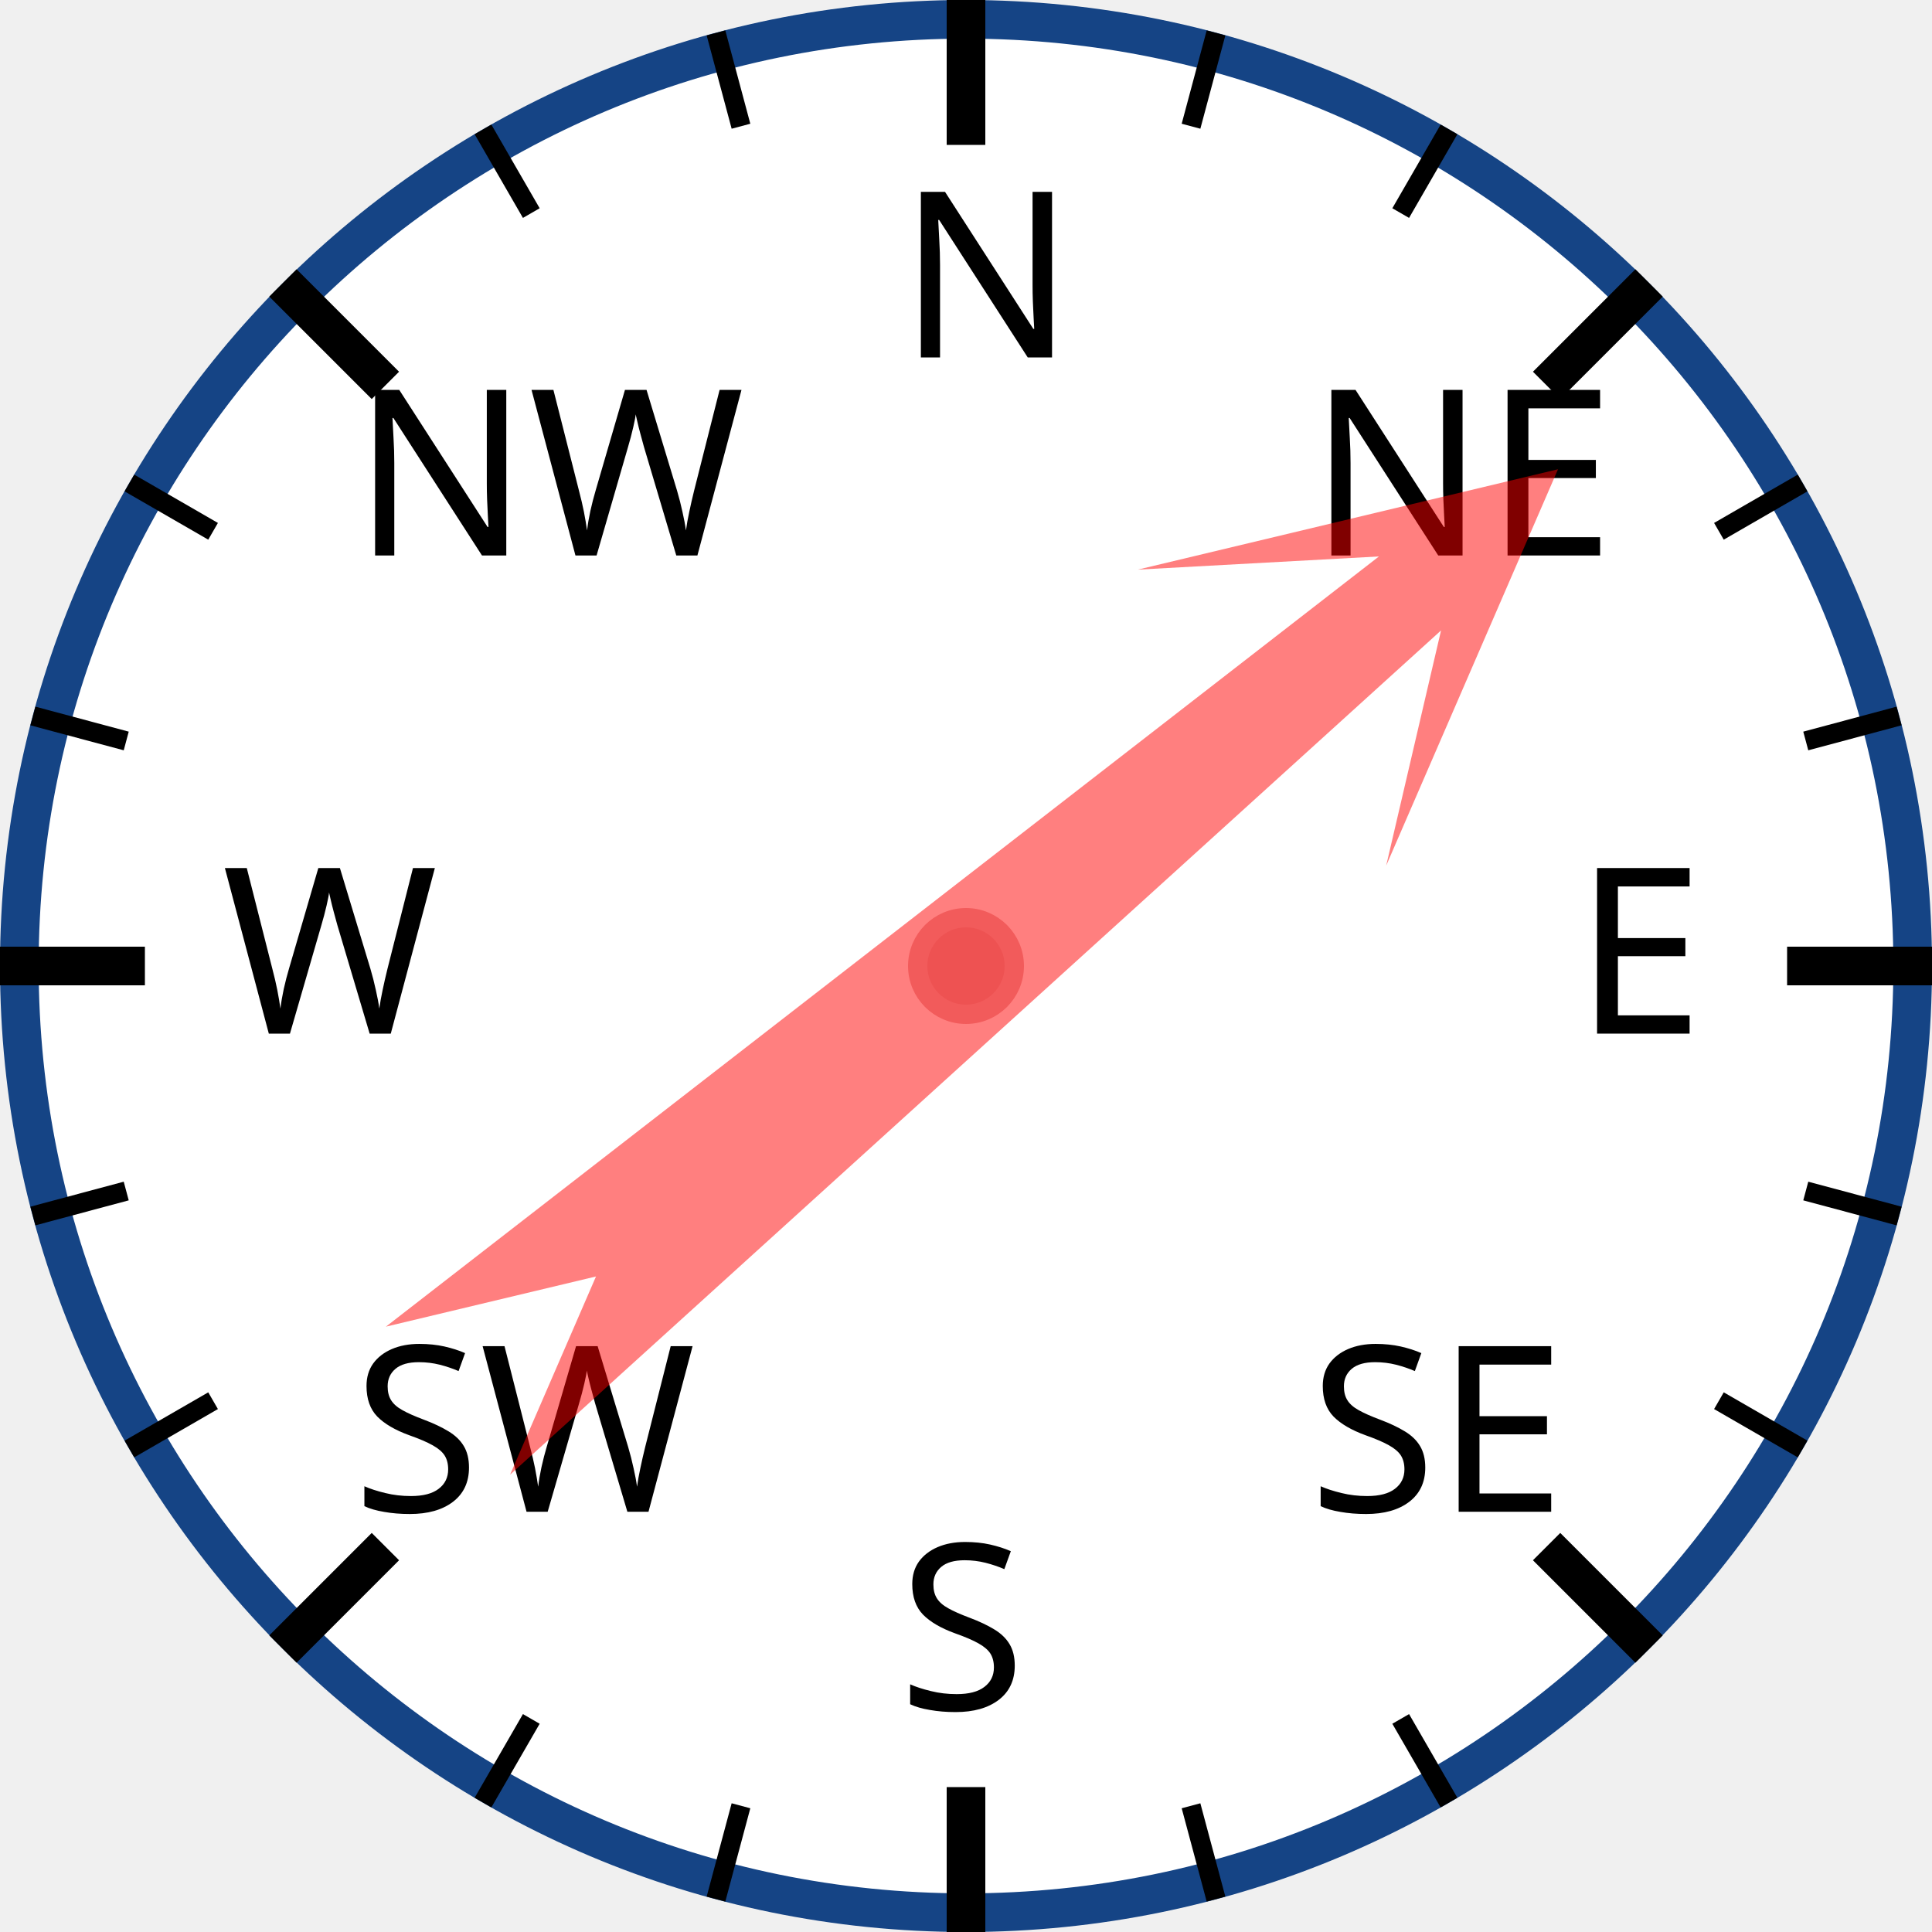
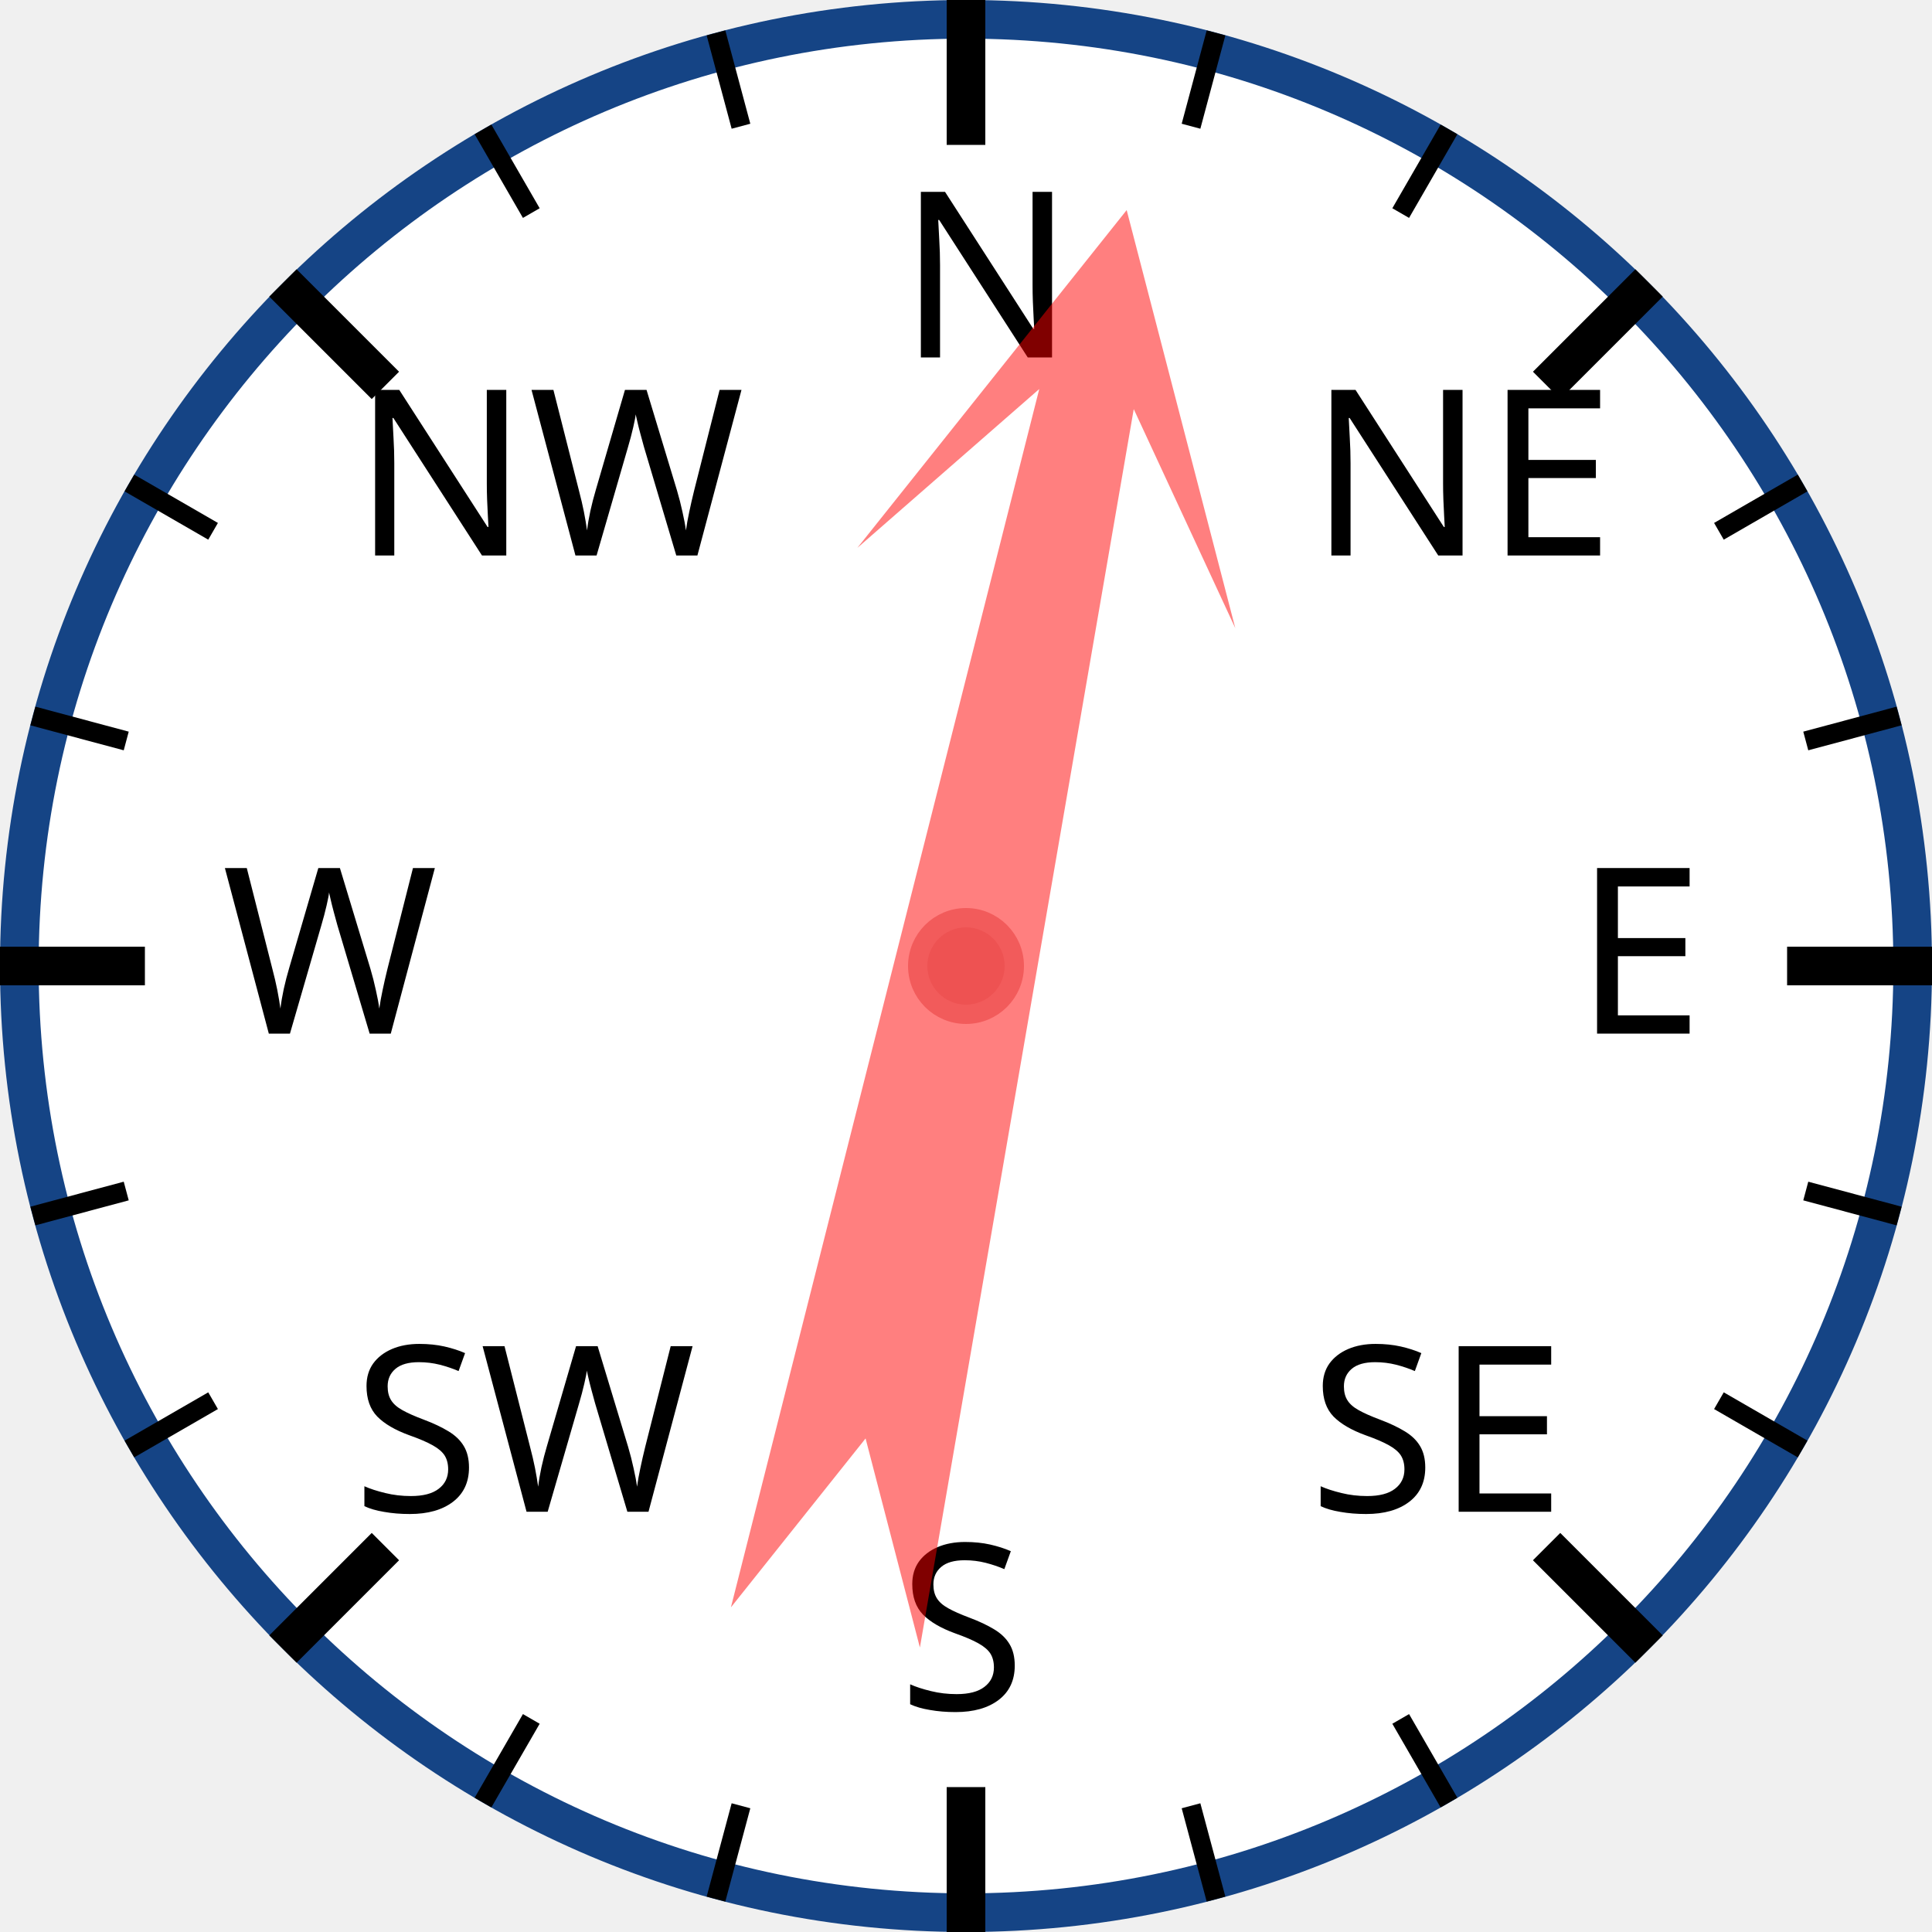
<svg xmlns="http://www.w3.org/2000/svg" width="120px" height="120px" viewBox="0 0 200 200">
  <circle cx="100" cy="100" r="98" style="fill: white; stroke: #154485; stroke-width: 4;" />
  <text x="93.0" y="37.0" style="font-family: sans-serif; font-size: 18pt;">N</text>
  <line x1="100.0" y1="0.0" x2="100.0" y2="15.0" style="stroke: black; stroke-width: 4;" />
  <line x1="74.118" y1="3.407" x2="76.706" y2="13.067" style="stroke: black; stroke-width: 2;" />
  <line x1="50" y1="13.397" x2="55" y2="22.058" style="stroke: black; stroke-width: 2;" />
  <text x="36.503" y="57.503" style="font-family: sans-serif; font-size: 18pt;">NW</text>
  <line x1="29.289" y1="29.289" x2="39.896" y2="39.896" style="stroke: black; stroke-width: 4;" />
  <line x1="13.397" y1="50" x2="22.058" y2="55" style="stroke: black; stroke-width: 2;" />
  <line x1="3.407" y1="74.118" x2="13.067" y2="76.706" style="stroke: black; stroke-width: 2;" />
  <text x="23.0" y="107.0" style="font-family: sans-serif; font-size: 18pt;">W</text>
  <line x1="0.0" y1="100.0" x2="15.0" y2="100.0" style="stroke: black; stroke-width: 4;" />
  <line x1="3.407" y1="125.882" x2="13.067" y2="123.294" style="stroke: black; stroke-width: 2;" />
  <line x1="13.397" y1="150" x2="22.058" y2="145" style="stroke: black; stroke-width: 2;" />
  <text x="36.503" y="156.497" style="font-family: sans-serif; font-size: 18pt;">SW</text>
  <line x1="29.289" y1="170.711" x2="39.896" y2="160.104" style="stroke: black; stroke-width: 4;" />
  <line x1="50" y1="186.603" x2="55" y2="177.942" style="stroke: black; stroke-width: 2;" />
  <line x1="74.118" y1="196.593" x2="76.706" y2="186.933" style="stroke: black; stroke-width: 2;" />
  <text x="93" y="177.0" style="font-family: sans-serif; font-size: 18pt;">S</text>
  <line x1="100" y1="200.0" x2="100" y2="185.0" style="stroke: black; stroke-width: 4;" />
  <line x1="125.882" y1="196.593" x2="123.294" y2="186.933" style="stroke: black; stroke-width: 2;" />
  <line x1="150.0" y1="186.603" x2="145.0" y2="177.942" style="stroke: black; stroke-width: 2;" />
  <text x="135.497" y="156.497" style="font-family: sans-serif; font-size: 18pt;">SE</text>
  <line x1="170.711" y1="170.711" x2="160.104" y2="160.104" style="stroke: black; stroke-width: 4;" />
  <line x1="186.603" y1="150" x2="177.942" y2="145" style="stroke: black; stroke-width: 2;" />
  <line x1="196.593" y1="125.882" x2="186.933" y2="123.294" style="stroke: black; stroke-width: 2;" />
  <text x="163.0" y="107" style="font-family: sans-serif; font-size: 18pt;">E</text>
  <line x1="200.0" y1="100" x2="185.0" y2="100" style="stroke: black; stroke-width: 4;" />
  <line x1="196.593" y1="74.118" x2="186.933" y2="76.706" style="stroke: black; stroke-width: 2;" />
  <line x1="186.603" y1="50" x2="177.942" y2="55" style="stroke: black; stroke-width: 2;" />
  <text x="135.497" y="57.503" style="font-family: sans-serif; font-size: 18pt;">NE</text>
  <line x1="170.711" y1="29.289" x2="160.104" y2="39.896" style="stroke: black; stroke-width: 4;" />
  <line x1="150" y1="13.397" x2="145" y2="22.058" style="stroke: black; stroke-width: 2;" />
  <line x1="125.882" y1="3.407" x2="123.294" y2="13.067" style="stroke: black; stroke-width: 2;" />
-   <polygon points="100 20 120 60 105 40 110 170 100 150 90 170 95 40 80 60" style="fill: red; fill-opacity: 0.5;" transform="rotate(50,100,100)" />
+   <polygon points="100 20 120 60 105 40 110 170 100 150 90 170 95 40 80 60" style="fill: red; fill-opacity: 0.5;" transform="rotate(12,100,100)" />
  <circle cx="100" cy="100" r="5" style="fill: #EE5252; stroke: #F25B5B; stroke-width: 2;" />
</svg>
